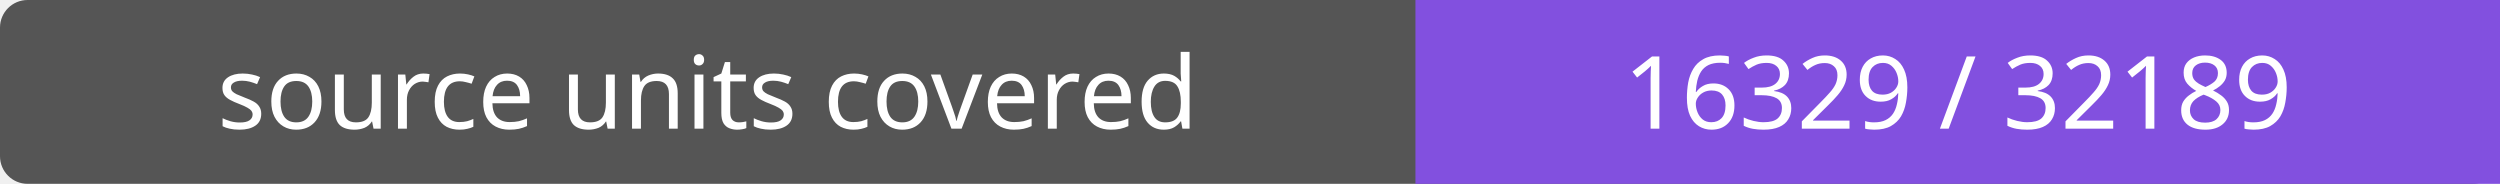
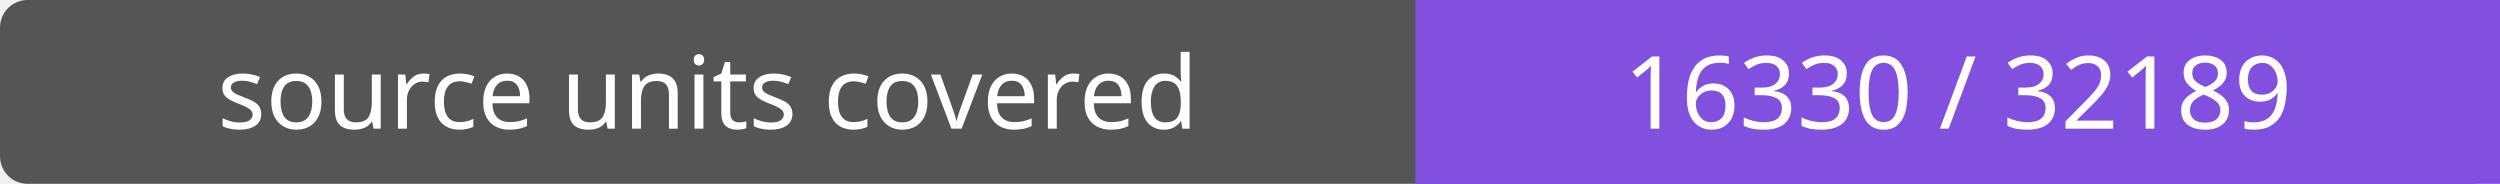
- <svg xmlns="http://www.w3.org/2000/svg" width="272" height="20" role="img" aria-label="source units covered: 16329 / 32189">
+ <svg xmlns="http://www.w3.org/2000/svg" width="272" height="20" role="img" aria-label="source units covered: 16330 / 32189">
  <rect width="272" height="20" rx="3" fill="#555" />
  <path fill="#8250df" d="M154 0h118v20H154z" />
  <g fill="#fff" text-anchor="middle" font-family="Verdana,sans-serif" font-size="11">
    <text x="77.0" y="14">source units covered</text>
-     <text x="213.0" y="14">16329 / 32189</text>
+     <text x="213.0" y="14">16330 / 32189</text>
  </g>
</svg>
